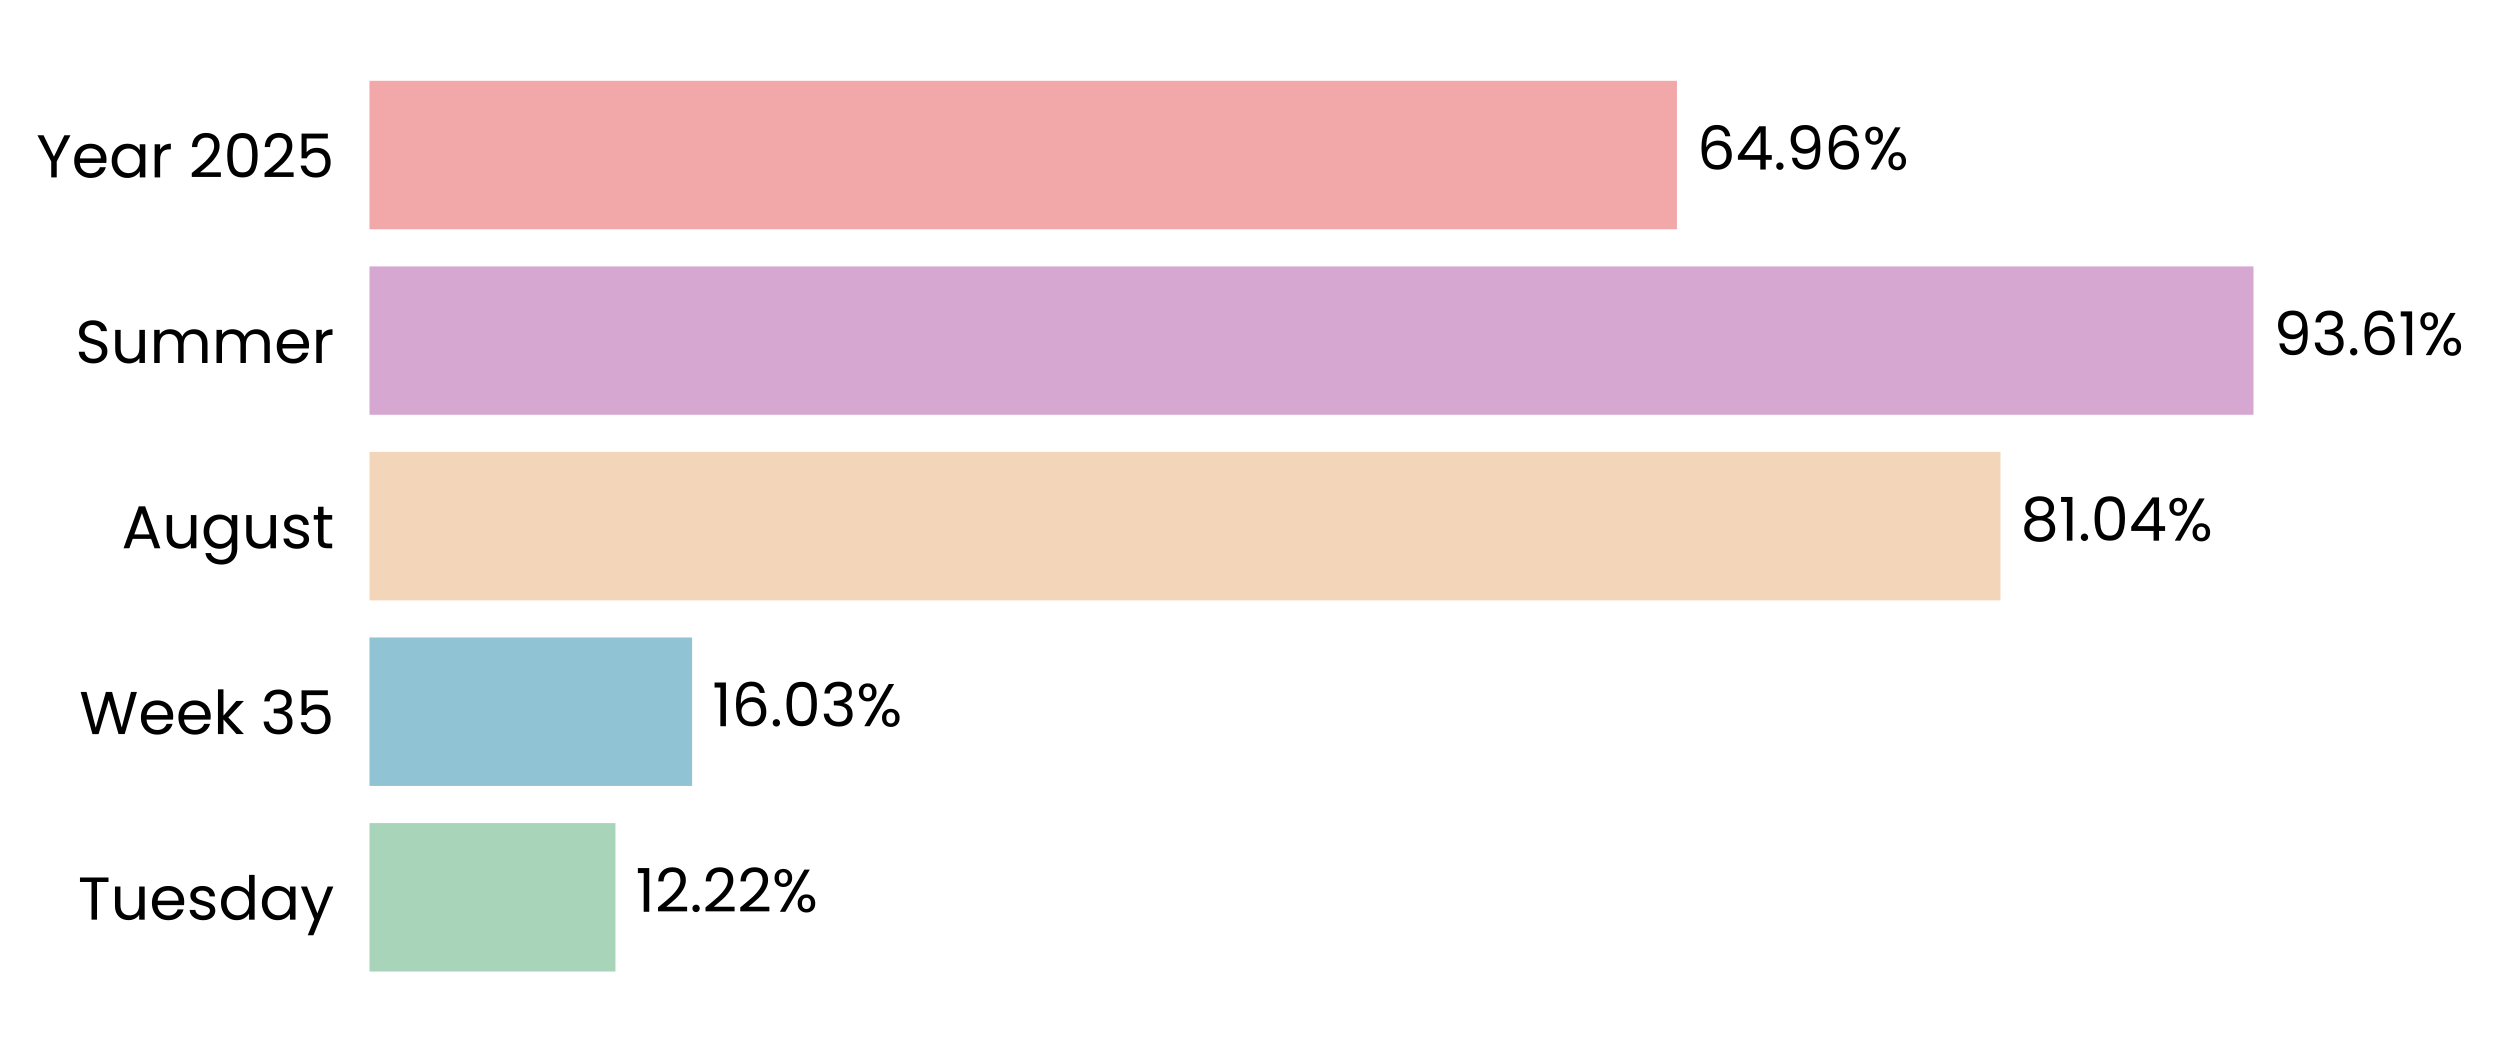
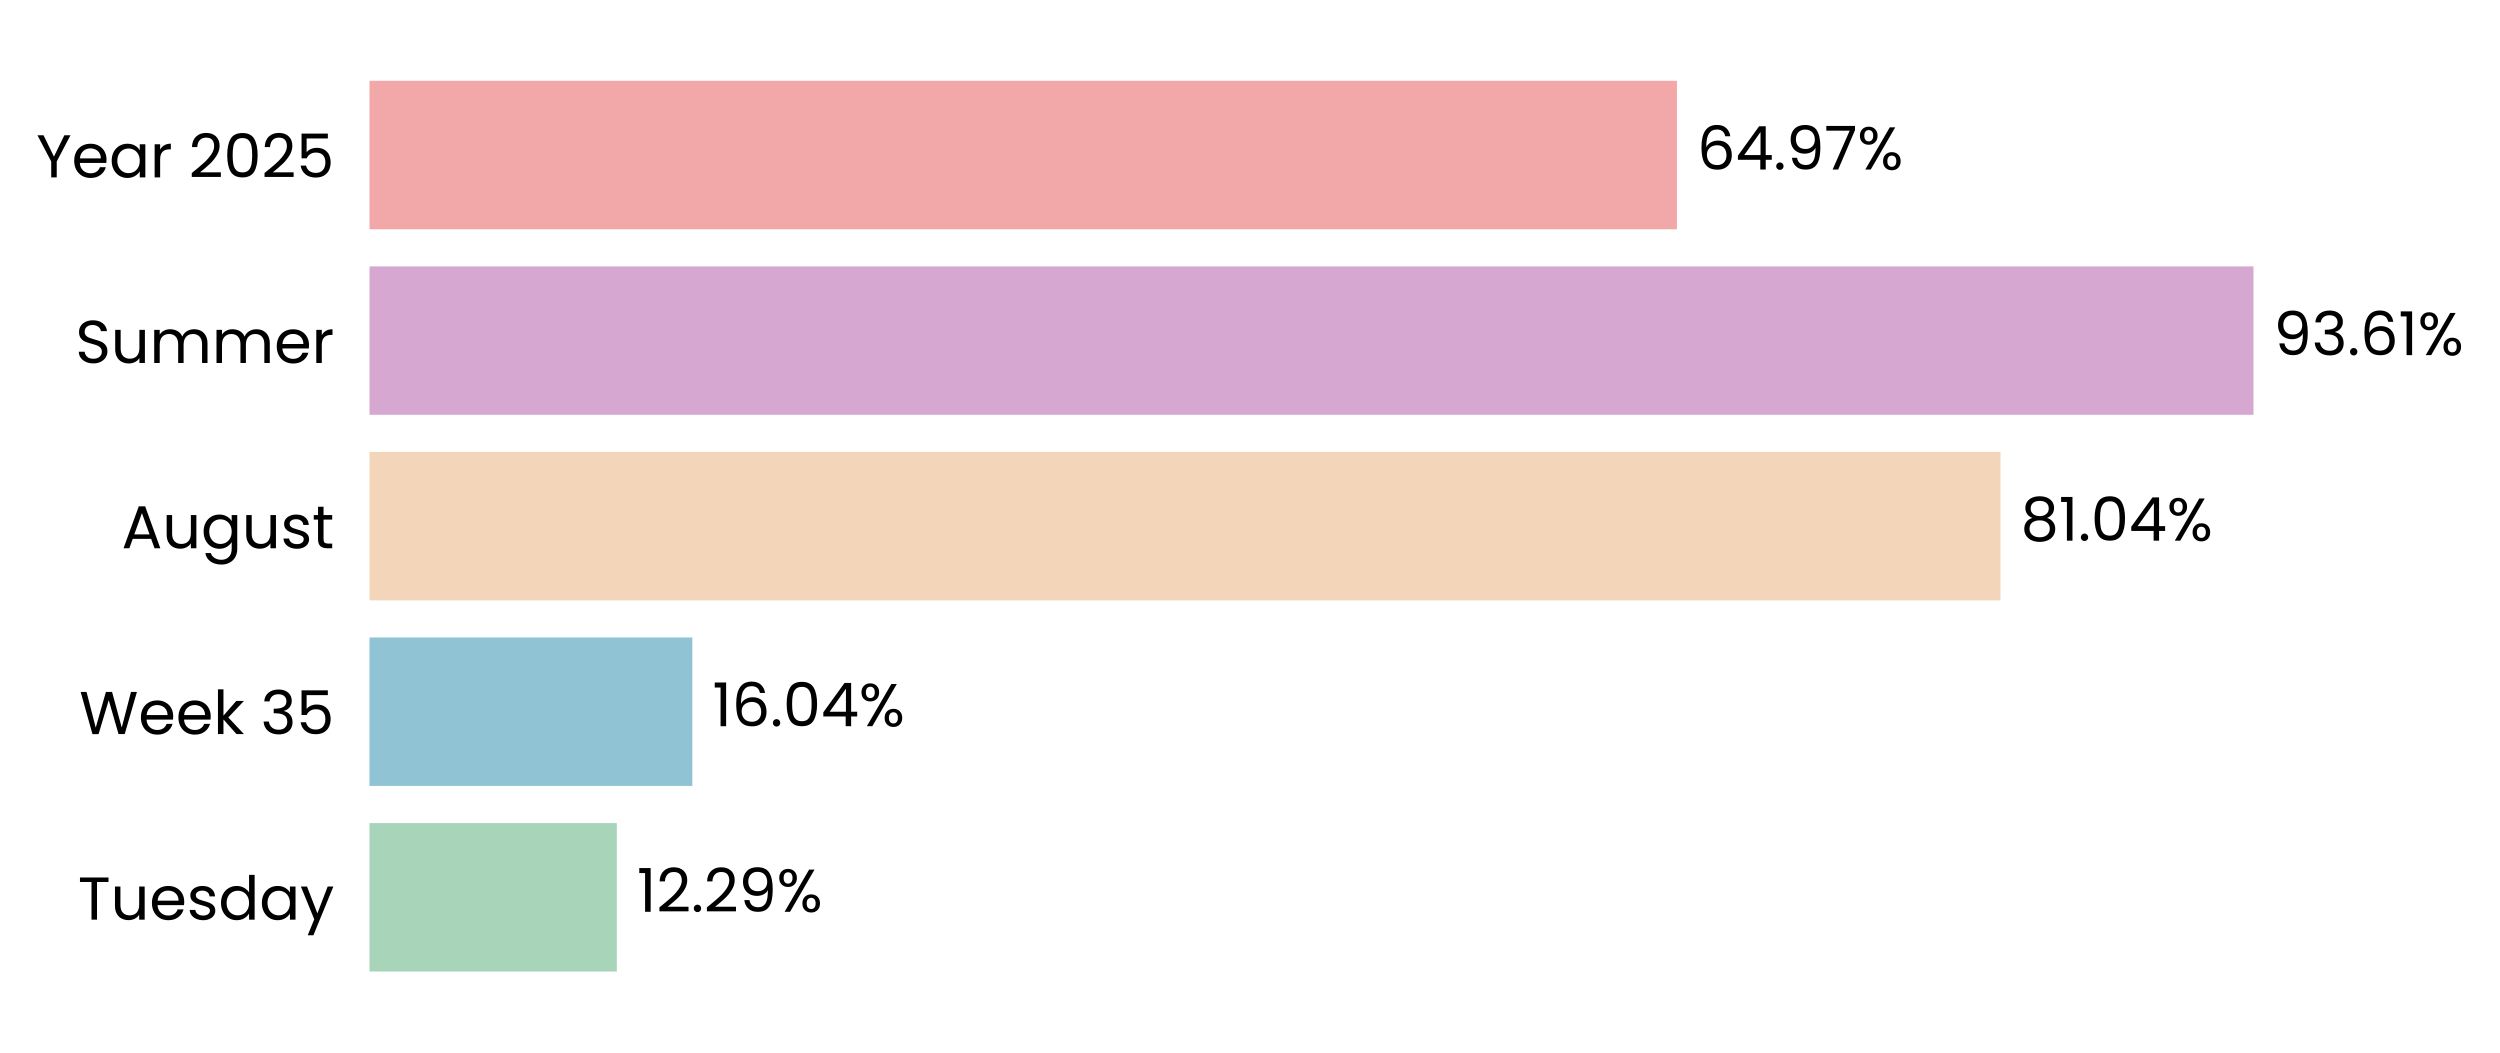
<svg xmlns="http://www.w3.org/2000/svg" xmlns:xlink="http://www.w3.org/1999/xlink" width="496.048pt" height="208.8pt" viewBox="0 0 496.048 208.8" version="1.1">
  <defs>
    <style type="text/css">*{stroke-linejoin: round; stroke-linecap: butt}</style>
  </defs>
  <g id="figure_1">
    <g id="patch_1">
      <path d="M 0 208.8  L 496.048 208.8  L 496.048 0  L 0 0  L 0 208.8  z " style="fill: none" />
    </g>
    <g id="axes_1">
      <g id="patch_2">
-         <path d="M 73.311 201.6  L 472.65 201.6  L 472.65 7.2  L 73.311 7.2  L 73.311 201.6  z " style="fill: none" />
+         <path d="M 73.311 201.6  L 472.647 201.6  L 472.647 7.2  L 73.311 7.2  L 73.311 201.6  z " style="fill: none" />
      </g>
      <g id="patch_3">
-         <path d="M 73.311 192.764  L 122.119 192.764  L 122.119 163.309  L 73.311 163.309  z " clip-path="url(#p699a03d666)" style="fill: #a8d5ba" />
+         <path d="M 73.311 192.764  L 122.396 192.764  L 122.396 163.309  L 73.311 163.309  z " clip-path="url(#pc56510e979)" style="fill: #a8d5ba" />
      </g>
      <g id="patch_4">
-         <path d="M 73.311 155.945  L 137.332 155.945  L 137.332 126.491  L 73.311 126.491  z " clip-path="url(#p699a03d666)" style="fill: #90c3d4" />
+         <path d="M 73.311 155.945  L 137.371 155.945  L 137.371 126.491  L 73.311 126.491  z " clip-path="url(#pc56510e979)" style="fill: #90c3d4" />
      </g>
      <g id="patch_5">
-         <path d="M 73.311 119.127  L 396.933 119.127  L 396.933 89.673  L 73.311 89.673  z " clip-path="url(#p699a03d666)" style="fill: #f3d6ba" />
+         <path d="M 73.311 119.127  L 396.94 119.127  L 396.94 89.673  L 73.311 89.673  z " clip-path="url(#pc56510e979)" style="fill: #f3d6ba" />
      </g>
      <g id="patch_6">
-         <path d="M 73.311 82.309  L 447.137 82.309  L 447.137 52.855  L 73.311 52.855  z " clip-path="url(#p699a03d666)" style="fill: #d6a8d1" />
+         <path d="M 73.311 82.309  L 447.137 82.309  L 447.137 52.855  L 73.311 52.855  z " clip-path="url(#pc56510e979)" style="fill: #d6a8d1" />
      </g>
      <g id="patch_7">
-         <path d="M 73.311 45.491  L 332.742 45.491  L 332.742 16.036  L 73.311 16.036  z " clip-path="url(#p699a03d666)" style="fill: #f2a8a8" />
+         <path d="M 73.311 45.491  L 332.741 45.491  L 332.741 16.036  L 73.311 16.036  z " clip-path="url(#pc56510e979)" style="fill: #f2a8a8" />
      </g>
      <g id="matplotlib.axis_1">
        <g id="ytick_1">
          <g id="text_1">
            <g transform="translate(15.4575 182.4764) scale(0.12 -0.12)">
              <defs>
                <path id="Poppins-Regular-54" d="M 3238 4461  L 3238 3987  L 2022 3987  L 2022 0  L 1440 0  L 1440 3987  L 218 3987  L 218 4461  L 3238 4461  z " transform="scale(0.015625)" />
                <path id="Poppins-Regular-75" d="M 3603 3507  L 3603 0  L 3021 0  L 3021 518  Q 2854 250 2556 99  Q 2259 -51 1901 -51  Q 1491 -51 1164 118  Q 838 288 649 627  Q 461 966 461 1453  L 461 3507  L 1037 3507  L 1037 1530  Q 1037 1011 1299 732  Q 1562 454 2016 454  Q 2483 454 2752 742  Q 3021 1030 3021 1581  L 3021 3507  L 3603 3507  z " transform="scale(0.015625)" />
                <path id="Poppins-Regular-65" d="M 3693 1888  Q 3693 1722 3674 1536  L 870 1536  Q 902 1018 1225 726  Q 1549 435 2010 435  Q 2387 435 2640 611  Q 2893 787 2995 1082  L 3622 1082  Q 3482 576 3059 259  Q 2637 -58 2010 -58  Q 1510 -58 1116 166  Q 723 390 499 803  Q 275 1216 275 1760  Q 275 2304 492 2713  Q 710 3123 1104 3344  Q 1498 3565 2010 3565  Q 2509 3565 2893 3347  Q 3277 3130 3485 2749  Q 3693 2368 3693 1888  z M 3091 2010  Q 3091 2342 2944 2582  Q 2797 2822 2544 2947  Q 2291 3072 1984 3072  Q 1542 3072 1232 2790  Q 922 2509 877 2010  L 3091 2010  z " transform="scale(0.015625)" />
                <path id="Poppins-Regular-73" d="M 1734 -58  Q 1331 -58 1011 80  Q 691 218 505 464  Q 320 710 301 1030  L 902 1030  Q 928 768 1149 601  Q 1370 435 1728 435  Q 2061 435 2253 582  Q 2445 730 2445 954  Q 2445 1184 2240 1296  Q 2035 1408 1606 1517  Q 1216 1619 969 1724  Q 723 1830 547 2038  Q 371 2246 371 2586  Q 371 2854 531 3078  Q 691 3302 985 3433  Q 1280 3565 1658 3565  Q 2240 3565 2598 3270  Q 2957 2976 2982 2464  L 2400 2464  Q 2381 2739 2179 2905  Q 1978 3072 1638 3072  Q 1325 3072 1139 2937  Q 954 2803 954 2586  Q 954 2413 1066 2301  Q 1178 2189 1347 2121  Q 1517 2054 1818 1971  Q 2195 1869 2432 1769  Q 2669 1670 2838 1472  Q 3008 1274 3014 954  Q 3014 666 2854 435  Q 2694 205 2403 73  Q 2112 -58 1734 -58  z " transform="scale(0.015625)" />
                <path id="Poppins-Regular-64" d="M 275 1766  Q 275 2304 492 2710  Q 710 3117 1091 3341  Q 1472 3565 1946 3565  Q 2355 3565 2707 3376  Q 3059 3187 3245 2880  L 3245 4736  L 3834 4736  L 3834 0  L 3245 0  L 3245 659  Q 3072 346 2733 144  Q 2394 -58 1939 -58  Q 1472 -58 1091 172  Q 710 403 492 819  Q 275 1235 275 1766  z M 3245 1760  Q 3245 2157 3085 2451  Q 2925 2746 2653 2902  Q 2381 3059 2054 3059  Q 1728 3059 1459 2905  Q 1190 2752 1030 2457  Q 870 2163 870 1766  Q 870 1363 1030 1065  Q 1190 768 1459 611  Q 1728 454 2054 454  Q 2381 454 2653 611  Q 2925 768 3085 1065  Q 3245 1363 3245 1760  z " transform="scale(0.015625)" />
                <path id="Poppins-Regular-61" d="M 275 1766  Q 275 2304 492 2710  Q 710 3117 1091 3341  Q 1472 3565 1939 3565  Q 2400 3565 2739 3366  Q 3078 3168 3245 2867  L 3245 3507  L 3834 3507  L 3834 0  L 3245 0  L 3245 653  Q 3072 346 2729 144  Q 2387 -58 1933 -58  Q 1466 -58 1088 172  Q 710 403 492 819  Q 275 1235 275 1766  z M 3245 1760  Q 3245 2157 3085 2451  Q 2925 2746 2653 2902  Q 2381 3059 2054 3059  Q 1728 3059 1459 2905  Q 1190 2752 1030 2457  Q 870 2163 870 1766  Q 870 1363 1030 1065  Q 1190 768 1459 611  Q 1728 454 2054 454  Q 2381 454 2653 611  Q 2925 768 3085 1065  Q 3245 1363 3245 1760  z " transform="scale(0.015625)" />
                <path id="Poppins-Regular-79" d="M 3514 3507  L 1402 -1651  L 800 -1651  L 1491 38  L 77 3507  L 723 3507  L 1824 666  L 2912 3507  L 3514 3507  z " transform="scale(0.015625)" />
              </defs>
              <use xlink:href="#Poppins-Regular-54" />
              <use xlink:href="#Poppins-Regular-75" transform="translate(54.09999 0)" />
              <use xlink:href="#Poppins-Regular-65" transform="translate(118.1 0)" />
              <use xlink:href="#Poppins-Regular-73" transform="translate(180.1 0)" />
              <use xlink:href="#Poppins-Regular-64" transform="translate(232.3 0)" />
              <use xlink:href="#Poppins-Regular-61" transform="translate(299.8999 0)" />
              <use xlink:href="#Poppins-Regular-79" transform="translate(367.4999 0)" />
            </g>
          </g>
        </g>
        <g id="ytick_2">
          <g id="text_2">
            <g transform="translate(15.73125 145.6582) scale(0.12 -0.12)">
              <defs>
                <path id="Poppins-Regular-57" d="M 6099 4461  L 4806 0  L 4154 0  L 3117 3590  L 2042 0  L 1395 -6  L 147 4461  L 768 4461  L 1741 678  L 2816 4461  L 3469 4461  L 4493 691  L 5472 4461  L 6099 4461  z " transform="scale(0.015625)" />
                <path id="Poppins-Regular-6b" d="M 2451 0  L 1075 1549  L 1075 0  L 493 0  L 493 4736  L 1075 4736  L 1075 1952  L 2426 3507  L 3238 3507  L 1587 1760  L 3245 0  L 2451 0  z " transform="scale(0.015625)" />
                <path id="Poppins-Regular-20" transform="scale(0.015625)" />
                <path id="Poppins-Regular-33" d="M 384 3462  Q 429 4051 838 4384  Q 1248 4717 1901 4717  Q 2336 4717 2653 4560  Q 2970 4403 3133 4134  Q 3296 3866 3296 3526  Q 3296 3130 3069 2842  Q 2842 2554 2477 2470  L 2477 2438  Q 2893 2336 3136 2035  Q 3379 1734 3379 1248  Q 3379 883 3212 592  Q 3046 301 2713 134  Q 2381 -32 1914 -32  Q 1235 -32 800 323  Q 365 678 314 1331  L 877 1331  Q 922 947 1190 704  Q 1459 461 1907 461  Q 2355 461 2588 694  Q 2822 928 2822 1299  Q 2822 1779 2502 1990  Q 2182 2202 1536 2202  L 1389 2202  L 1389 2688  L 1542 2688  Q 2131 2694 2432 2883  Q 2733 3072 2733 3469  Q 2733 3808 2512 4013  Q 2291 4218 1882 4218  Q 1485 4218 1241 4013  Q 998 3808 954 3462  L 384 3462  z " transform="scale(0.015625)" />
                <path id="Poppins-Regular-35" d="M 3347 4122  L 1101 4122  L 1101 2662  Q 1248 2867 1536 2998  Q 1824 3130 2157 3130  Q 2688 3130 3021 2909  Q 3354 2688 3498 2339  Q 3642 1990 3642 1600  Q 3642 1139 3469 774  Q 3296 410 2941 198  Q 2586 -13 2061 -13  Q 1389 -13 973 332  Q 557 678 467 1254  L 1037 1254  Q 1120 890 1389 685  Q 1658 480 2067 480  Q 2573 480 2829 784  Q 3085 1088 3085 1587  Q 3085 2086 2829 2358  Q 2573 2630 2074 2630  Q 1734 2630 1481 2467  Q 1229 2304 1114 2022  L 563 2022  L 563 4634  L 3347 4634  L 3347 4122  z " transform="scale(0.015625)" />
              </defs>
              <use xlink:href="#Poppins-Regular-57" />
              <use xlink:href="#Poppins-Regular-65" transform="translate(97.59999 0)" />
              <use xlink:href="#Poppins-Regular-65" transform="translate(159.6 0)" />
              <use xlink:href="#Poppins-Regular-6b" transform="translate(221.6 0)" />
              <use xlink:href="#Poppins-Regular-20" transform="translate(273.0999 0)" />
              <use xlink:href="#Poppins-Regular-33" transform="translate(299.7999 0)" />
              <use xlink:href="#Poppins-Regular-35" transform="translate(358.6999 0)" />
            </g>
          </g>
        </g>
        <g id="ytick_3">
          <g id="text_3">
            <g transform="translate(24.11812 108.78) scale(0.12 -0.12)">
              <defs>
                <path id="Poppins-Regular-41" d="M 3130 992  L 1184 992  L 826 0  L 211 0  L 1824 4435  L 2496 4435  L 4102 0  L 3488 0  L 3130 992  z M 2963 1466  L 2157 3718  L 1350 1466  L 2963 1466  z " transform="scale(0.015625)" />
                <path id="Poppins-Regular-67" d="M 1939 3565  Q 2394 3565 2736 3366  Q 3078 3168 3245 2867  L 3245 3507  L 3834 3507  L 3834 -77  Q 3834 -557 3629 -931  Q 3424 -1306 3043 -1517  Q 2662 -1728 2157 -1728  Q 1466 -1728 1005 -1401  Q 544 -1075 461 -512  L 1037 -512  Q 1133 -832 1433 -1027  Q 1734 -1222 2157 -1222  Q 2637 -1222 2941 -921  Q 3245 -621 3245 -77  L 3245 659  Q 3072 352 2733 147  Q 2394 -58 1939 -58  Q 1472 -58 1091 172  Q 710 403 492 819  Q 275 1235 275 1766  Q 275 2304 492 2710  Q 710 3117 1091 3341  Q 1472 3565 1939 3565  z M 3245 1760  Q 3245 2157 3085 2451  Q 2925 2746 2653 2902  Q 2381 3059 2054 3059  Q 1728 3059 1459 2905  Q 1190 2752 1030 2457  Q 870 2163 870 1766  Q 870 1363 1030 1065  Q 1190 768 1459 611  Q 1728 454 2054 454  Q 2381 454 2653 611  Q 2925 768 3085 1065  Q 3245 1363 3245 1760  z " transform="scale(0.015625)" />
                <path id="Poppins-Regular-74" d="M 1203 3027  L 1203 960  Q 1203 704 1312 598  Q 1421 493 1690 493  L 2118 493  L 2118 0  L 1594 0  Q 1107 0 864 224  Q 621 448 621 960  L 621 3027  L 166 3027  L 166 3507  L 621 3507  L 621 4390  L 1203 4390  L 1203 3507  L 2118 3507  L 2118 3027  L 1203 3027  z " transform="scale(0.015625)" />
              </defs>
              <use xlink:href="#Poppins-Regular-41" />
              <use xlink:href="#Poppins-Regular-75" transform="translate(67.39999 0)" />
              <use xlink:href="#Poppins-Regular-67" transform="translate(131.4 0)" />
              <use xlink:href="#Poppins-Regular-75" transform="translate(199 0)" />
              <use xlink:href="#Poppins-Regular-73" transform="translate(263 0)" />
              <use xlink:href="#Poppins-Regular-74" transform="translate(315.2 0)" />
            </g>
          </g>
        </g>
        <g id="ytick_4">
          <g id="text_4">
            <g transform="translate(14.95125 72.02182) scale(0.12 -0.12)">
              <defs>
                <path id="Poppins-Regular-53" d="M 1907 -45  Q 1466 -45 1117 112  Q 768 269 569 547  Q 371 826 365 1190  L 986 1190  Q 1018 877 1245 662  Q 1472 448 1907 448  Q 2323 448 2563 656  Q 2803 864 2803 1190  Q 2803 1446 2662 1606  Q 2522 1766 2310 1849  Q 2099 1933 1741 2029  Q 1299 2144 1033 2259  Q 768 2374 579 2620  Q 390 2867 390 3283  Q 390 3648 576 3929  Q 762 4211 1098 4364  Q 1434 4518 1869 4518  Q 2496 4518 2896 4204  Q 3296 3891 3347 3373  L 2707 3373  Q 2675 3629 2438 3824  Q 2202 4019 1811 4019  Q 1446 4019 1216 3830  Q 986 3642 986 3302  Q 986 3059 1123 2905  Q 1261 2752 1462 2672  Q 1664 2592 2029 2490  Q 2470 2368 2739 2249  Q 3008 2131 3200 1884  Q 3392 1638 3392 1216  Q 3392 890 3219 602  Q 3046 314 2707 134  Q 2368 -45 1907 -45  z " transform="scale(0.015625)" />
                <path id="Poppins-Regular-6d" d="M 4710 3571  Q 5120 3571 5440 3401  Q 5760 3232 5945 2893  Q 6131 2554 6131 2067  L 6131 0  L 5555 0  L 5555 1984  Q 5555 2509 5296 2787  Q 5037 3066 4595 3066  Q 4141 3066 3872 2774  Q 3603 2483 3603 1933  L 3603 0  L 3027 0  L 3027 1984  Q 3027 2509 2768 2787  Q 2509 3066 2067 3066  Q 1613 3066 1344 2774  Q 1075 2483 1075 1933  L 1075 0  L 493 0  L 493 3507  L 1075 3507  L 1075 3002  Q 1248 3277 1539 3424  Q 1830 3571 2182 3571  Q 2624 3571 2963 3372  Q 3302 3174 3469 2790  Q 3616 3162 3955 3366  Q 4294 3571 4710 3571  z " transform="scale(0.015625)" />
                <path id="Poppins-Regular-72" d="M 1075 2938  Q 1229 3238 1513 3404  Q 1798 3571 2208 3571  L 2208 2970  L 2054 2970  Q 1075 2970 1075 1907  L 1075 0  L 493 0  L 493 3507  L 1075 3507  L 1075 2938  z " transform="scale(0.015625)" />
              </defs>
              <use xlink:href="#Poppins-Regular-53" />
              <use xlink:href="#Poppins-Regular-75" transform="translate(58.7 0)" />
              <use xlink:href="#Poppins-Regular-6d" transform="translate(122.7 0)" />
              <use xlink:href="#Poppins-Regular-6d" transform="translate(225.7 0)" />
              <use xlink:href="#Poppins-Regular-65" transform="translate(328.7 0)" />
              <use xlink:href="#Poppins-Regular-72" transform="translate(390.6999 0)" />
            </g>
          </g>
        </g>
        <g id="ytick_5">
          <g id="text_5">
            <g transform="translate(7.2 35.20364) scale(0.12 -0.12)">
              <defs>
                <path id="Poppins-Regular-59" d="M 3616 4461  L 2163 1683  L 2163 0  L 1581 0  L 1581 1683  L 122 4461  L 768 4461  L 1869 2202  L 2970 4461  L 3616 4461  z " transform="scale(0.015625)" />
                <path id="Poppins-Regular-32" d="M 326 467  Q 1139 1120 1600 1539  Q 2061 1958 2377 2416  Q 2694 2874 2694 3315  Q 2694 3731 2492 3971  Q 2291 4211 1843 4211  Q 1408 4211 1168 3939  Q 928 3667 909 3213  L 346 3213  Q 371 3930 780 4320  Q 1190 4710 1837 4710  Q 2496 4710 2883 4345  Q 3270 3981 3270 3341  Q 3270 2810 2953 2307  Q 2637 1805 2233 1424  Q 1830 1043 1203 538  L 3405 538  L 3405 51  L 326 51  L 326 467  z " transform="scale(0.015625)" />
                <path id="Poppins-Regular-30" d="M 397 2362  Q 397 3462 755 4080  Q 1114 4698 2010 4698  Q 2899 4698 3257 4080  Q 3616 3462 3616 2362  Q 3616 1242 3257 621  Q 2899 0 2010 0  Q 1114 0 755 621  Q 397 1242 397 2362  z M 3040 2362  Q 3040 2918 2966 3305  Q 2893 3693 2665 3929  Q 2438 4166 2010 4166  Q 1574 4166 1347 3929  Q 1120 3693 1046 3305  Q 973 2918 973 2362  Q 973 1786 1046 1395  Q 1120 1005 1347 768  Q 1574 531 2010 531  Q 2438 531 2665 768  Q 2893 1005 2966 1395  Q 3040 1786 3040 2362  z " transform="scale(0.015625)" />
              </defs>
              <use xlink:href="#Poppins-Regular-59" />
              <use xlink:href="#Poppins-Regular-65" transform="translate(58.39999 0)" />
              <use xlink:href="#Poppins-Regular-61" transform="translate(120.4 0)" />
              <use xlink:href="#Poppins-Regular-72" transform="translate(188 0)" />
              <use xlink:href="#Poppins-Regular-20" transform="translate(225.3 0)" />
              <use xlink:href="#Poppins-Regular-32" transform="translate(252 0)" />
              <use xlink:href="#Poppins-Regular-30" transform="translate(309.4999 0)" />
              <use xlink:href="#Poppins-Regular-32" transform="translate(372.2999 0)" />
              <use xlink:href="#Poppins-Regular-35" transform="translate(429.7999 0)" />
            </g>
          </g>
        </g>
      </g>
      <g id="text_6">
-         <g transform="translate(126.1127 180.9164) scale(0.12 -0.12)">
+         <g transform="translate(126.3897 180.9164) scale(0.12 -0.12)">
          <defs>
            <path id="Poppins-Regular-31" d="M 243 4096  L 243 4627  L 1446 4627  L 1446 0  L 858 0  L 858 4096  L 243 4096  z " transform="scale(0.015625)" />
            <path id="Poppins-Regular-2e" d="M 678 -38  Q 512 -38 397 77  Q 282 192 282 358  Q 282 525 397 640  Q 512 755 678 755  Q 838 755 950 640  Q 1062 525 1062 358  Q 1062 192 950 77  Q 838 -38 678 -38  z " transform="scale(0.015625)" />
+             <path id="Poppins-Regular-39" d="M 1146 1242  Q 1210 877 1443 678  Q 1677 480 2074 480  Q 2605 480 2857 896  Q 3110 1312 3098 2298  Q 2963 2010 2649 1846  Q 2336 1683 1952 1683  Q 1523 1683 1187 1859  Q 851 2035 659 2374  Q 467 2714 467 3194  Q 467 3878 864 4297  Q 1261 4717 1990 4717  Q 2886 4717 3248 4134  Q 3610 3552 3610 2400  Q 3610 1594 3466 1069  Q 3322 544 2979 269  Q 2637 -6 2042 -6  Q 1389 -6 1024 346  Q 659 698 608 1242  L 1146 1242  z M 2048 2176  Q 2477 2176 2752 2441  Q 3027 2707 3027 3162  Q 3027 3642 2758 3936  Q 2490 4230 2003 4230  Q 1555 4230 1289 3948  Q 1024 3667 1024 3206  Q 1024 2739 1286 2457  Q 1549 2176 2048 2176  z " transform="scale(0.015625)" />
            <path id="Poppins-Regular-25" d="M 269 3584  Q 269 4019 531 4278  Q 794 4538 1203 4538  Q 1613 4538 1875 4278  Q 2138 4019 2138 3584  Q 2138 3142 1875 2883  Q 1613 2624 1203 2624  Q 794 2624 531 2883  Q 269 3142 269 3584  z M 4006 4467  L 1414 0  L 838 0  L 3430 4467  L 4006 4467  z M 1203 4179  Q 986 4179 861 4028  Q 736 3878 736 3584  Q 736 3290 861 3136  Q 986 2982 1203 2982  Q 1421 2982 1549 3139  Q 1677 3296 1677 3584  Q 1677 3878 1549 4028  Q 1421 4179 1203 4179  z M 2720 883  Q 2720 1325 2982 1584  Q 3245 1843 3654 1843  Q 4064 1843 4323 1584  Q 4582 1325 4582 883  Q 4582 448 4323 185  Q 4064 -77 3654 -77  Q 3245 -77 2982 182  Q 2720 442 2720 883  z M 3648 1478  Q 3430 1478 3302 1328  Q 3174 1178 3174 883  Q 3174 595 3302 444  Q 3430 294 3648 294  Q 3866 294 3994 444  Q 4122 595 4122 883  Q 4122 1178 3994 1328  Q 3866 1478 3648 1478  z " transform="scale(0.015625)" />
          </defs>
          <use xlink:href="#Poppins-Regular-31" />
          <use xlink:href="#Poppins-Regular-32" transform="translate(31.99998 0)" />
          <use xlink:href="#Poppins-Regular-2e" transform="translate(89.49997 0)" />
          <use xlink:href="#Poppins-Regular-32" transform="translate(110.5 0)" />
-           <use xlink:href="#Poppins-Regular-32" transform="translate(167.9999 0)" />
-           <use xlink:href="#Poppins-Regular-25" transform="translate(225.4999 0)" />
+           <use xlink:href="#Poppins-Regular-39" transform="translate(167.9999 0)" />
+           <use xlink:href="#Poppins-Regular-25" transform="translate(230.9999 0)" />
        </g>
      </g>
      <g id="text_7">
-         <g transform="translate(141.3257 144.0982) scale(0.12 -0.12)">
+         <g transform="translate(141.3648 144.0982) scale(0.12 -0.12)">
          <defs>
            <path id="Poppins-Regular-36" d="M 2976 3526  Q 2835 4237 2099 4237  Q 1530 4237 1248 3798  Q 966 3360 973 2355  Q 1120 2688 1462 2877  Q 1805 3066 2227 3066  Q 2886 3066 3280 2656  Q 3674 2246 3674 1523  Q 3674 1088 3504 742  Q 3334 397 2992 192  Q 2650 -13 2163 -13  Q 1504 -13 1133 281  Q 762 576 614 1094  Q 467 1613 467 2374  Q 467 4723 2106 4723  Q 2733 4723 3091 4384  Q 3450 4045 3514 3526  L 2976 3526  z M 2106 2573  Q 1830 2573 1587 2461  Q 1344 2349 1193 2121  Q 1043 1894 1043 1568  Q 1043 1082 1324 778  Q 1606 474 2131 474  Q 2579 474 2844 752  Q 3110 1030 3110 1504  Q 3110 2003 2854 2288  Q 2598 2573 2106 2573  z " transform="scale(0.015625)" />
+             <path id="Poppins-Regular-34" d="M 256 1030  L 256 1472  L 2502 4582  L 3200 4582  L 3200 1536  L 3840 1536  L 3840 1030  L 3200 1030  L 3200 0  L 2624 0  L 2624 1030  L 256 1030  z M 2650 3974  L 928 1536  L 2650 1536  L 2650 3974  z " transform="scale(0.015625)" />
          </defs>
          <use xlink:href="#Poppins-Regular-31" />
          <use xlink:href="#Poppins-Regular-36" transform="translate(31.99998 0)" />
          <use xlink:href="#Poppins-Regular-2e" transform="translate(95.49997 0)" />
          <use xlink:href="#Poppins-Regular-30" transform="translate(116.5 0)" />
-           <use xlink:href="#Poppins-Regular-33" transform="translate(179.2999 0)" />
-           <use xlink:href="#Poppins-Regular-25" transform="translate(238.1999 0)" />
+           <use xlink:href="#Poppins-Regular-34" transform="translate(179.2999 0)" />
+           <use xlink:href="#Poppins-Regular-25" transform="translate(242.1999 0)" />
        </g>
      </g>
      <g id="text_8">
-         <g transform="translate(400.9267 107.28) scale(0.12 -0.12)">
+         <g transform="translate(400.9332 107.28) scale(0.12 -0.12)">
          <defs>
            <path id="Poppins-Regular-38" d="M 1242 2406  Q 883 2547 691 2816  Q 499 3085 499 3469  Q 499 3814 672 4092  Q 845 4371 1187 4534  Q 1530 4698 2016 4698  Q 2502 4698 2844 4534  Q 3187 4371 3363 4092  Q 3539 3814 3539 3469  Q 3539 3098 3340 2819  Q 3142 2541 2797 2406  Q 3194 2285 3427 1981  Q 3661 1677 3661 1248  Q 3661 832 3456 521  Q 3251 211 2876 41  Q 2502 -128 2016 -128  Q 1530 -128 1162 41  Q 794 211 589 521  Q 384 832 384 1248  Q 384 1677 614 1984  Q 845 2291 1242 2406  z M 2976 3398  Q 2976 3789 2720 4000  Q 2464 4211 2016 4211  Q 1574 4211 1318 4000  Q 1062 3789 1062 3392  Q 1062 3034 1328 2816  Q 1594 2598 2016 2598  Q 2445 2598 2710 2819  Q 2976 3040 2976 3398  z M 2016 2150  Q 1542 2150 1241 1929  Q 941 1709 941 1267  Q 941 858 1232 608  Q 1523 358 2016 358  Q 2509 358 2797 608  Q 3085 858 3085 1267  Q 3085 1696 2790 1923  Q 2496 2150 2016 2150  z " transform="scale(0.015625)" />
-             <path id="Poppins-Regular-34" d="M 256 1030  L 256 1472  L 2502 4582  L 3200 4582  L 3200 1536  L 3840 1536  L 3840 1030  L 3200 1030  L 3200 0  L 2624 0  L 2624 1030  L 256 1030  z M 2650 3974  L 928 1536  L 2650 1536  L 2650 3974  z " transform="scale(0.015625)" />
          </defs>
          <use xlink:href="#Poppins-Regular-38" />
          <use xlink:href="#Poppins-Regular-31" transform="translate(63.09999 0)" />
          <use xlink:href="#Poppins-Regular-2e" transform="translate(95.09998 0)" />
          <use xlink:href="#Poppins-Regular-30" transform="translate(116.1 0)" />
          <use xlink:href="#Poppins-Regular-34" transform="translate(178.8999 0)" />
          <use xlink:href="#Poppins-Regular-25" transform="translate(241.7999 0)" />
        </g>
      </g>
      <g id="text_9">
-         <g transform="translate(451.1303 70.46182) scale(0.12 -0.12)">
-           <defs>
-             <path id="Poppins-Regular-39" d="M 1146 1242  Q 1210 877 1443 678  Q 1677 480 2074 480  Q 2605 480 2857 896  Q 3110 1312 3098 2298  Q 2963 2010 2649 1846  Q 2336 1683 1952 1683  Q 1523 1683 1187 1859  Q 851 2035 659 2374  Q 467 2714 467 3194  Q 467 3878 864 4297  Q 1261 4717 1990 4717  Q 2886 4717 3248 4134  Q 3610 3552 3610 2400  Q 3610 1594 3466 1069  Q 3322 544 2979 269  Q 2637 -6 2042 -6  Q 1389 -6 1024 346  Q 659 698 608 1242  L 1146 1242  z M 2048 2176  Q 2477 2176 2752 2441  Q 3027 2707 3027 3162  Q 3027 3642 2758 3936  Q 2490 4230 2003 4230  Q 1555 4230 1289 3948  Q 1024 3667 1024 3206  Q 1024 2739 1286 2457  Q 1549 2176 2048 2176  z " transform="scale(0.015625)" />
-           </defs>
+         <g transform="translate(451.1305 70.46182) scale(0.12 -0.12)">
          <use xlink:href="#Poppins-Regular-39" />
          <use xlink:href="#Poppins-Regular-33" transform="translate(62.99999 0)" />
          <use xlink:href="#Poppins-Regular-2e" transform="translate(121.9 0)" />
          <use xlink:href="#Poppins-Regular-36" transform="translate(142.9 0)" />
          <use xlink:href="#Poppins-Regular-31" transform="translate(206.3999 0)" />
          <use xlink:href="#Poppins-Regular-25" transform="translate(238.3999 0)" />
        </g>
      </g>
      <g id="text_10">
-         <g transform="translate(336.7352 33.64364) scale(0.12 -0.12)">
+         <g transform="translate(336.734 33.64364) scale(0.12 -0.12)">
+           <defs>
+             <path id="Poppins-Regular-37" d="M 3245 4173  L 1466 0  L 877 0  L 2682 4115  L 211 4115  L 211 4614  L 3245 4614  L 3245 4173  z " transform="scale(0.015625)" />
+           </defs>
          <use xlink:href="#Poppins-Regular-36" />
          <use xlink:href="#Poppins-Regular-34" transform="translate(63.49999 0)" />
          <use xlink:href="#Poppins-Regular-2e" transform="translate(126.4 0)" />
          <use xlink:href="#Poppins-Regular-39" transform="translate(147.4 0)" />
-           <use xlink:href="#Poppins-Regular-36" transform="translate(210.3999 0)" />
-           <use xlink:href="#Poppins-Regular-25" transform="translate(273.8999 0)" />
+           <use xlink:href="#Poppins-Regular-37" transform="translate(210.3999 0)" />
+           <use xlink:href="#Poppins-Regular-25" transform="translate(264.9999 0)" />
        </g>
      </g>
    </g>
  </g>
  <defs>
-     <clipPath id="p699a03d666">
-       <rect x="73.311" y="7.2" width="399.339" height="194.4" />
+     <clipPath id="pc56510e979">
+       <rect x="73.311" y="7.2" width="399.336" height="194.4" />
    </clipPath>
  </defs>
</svg>
